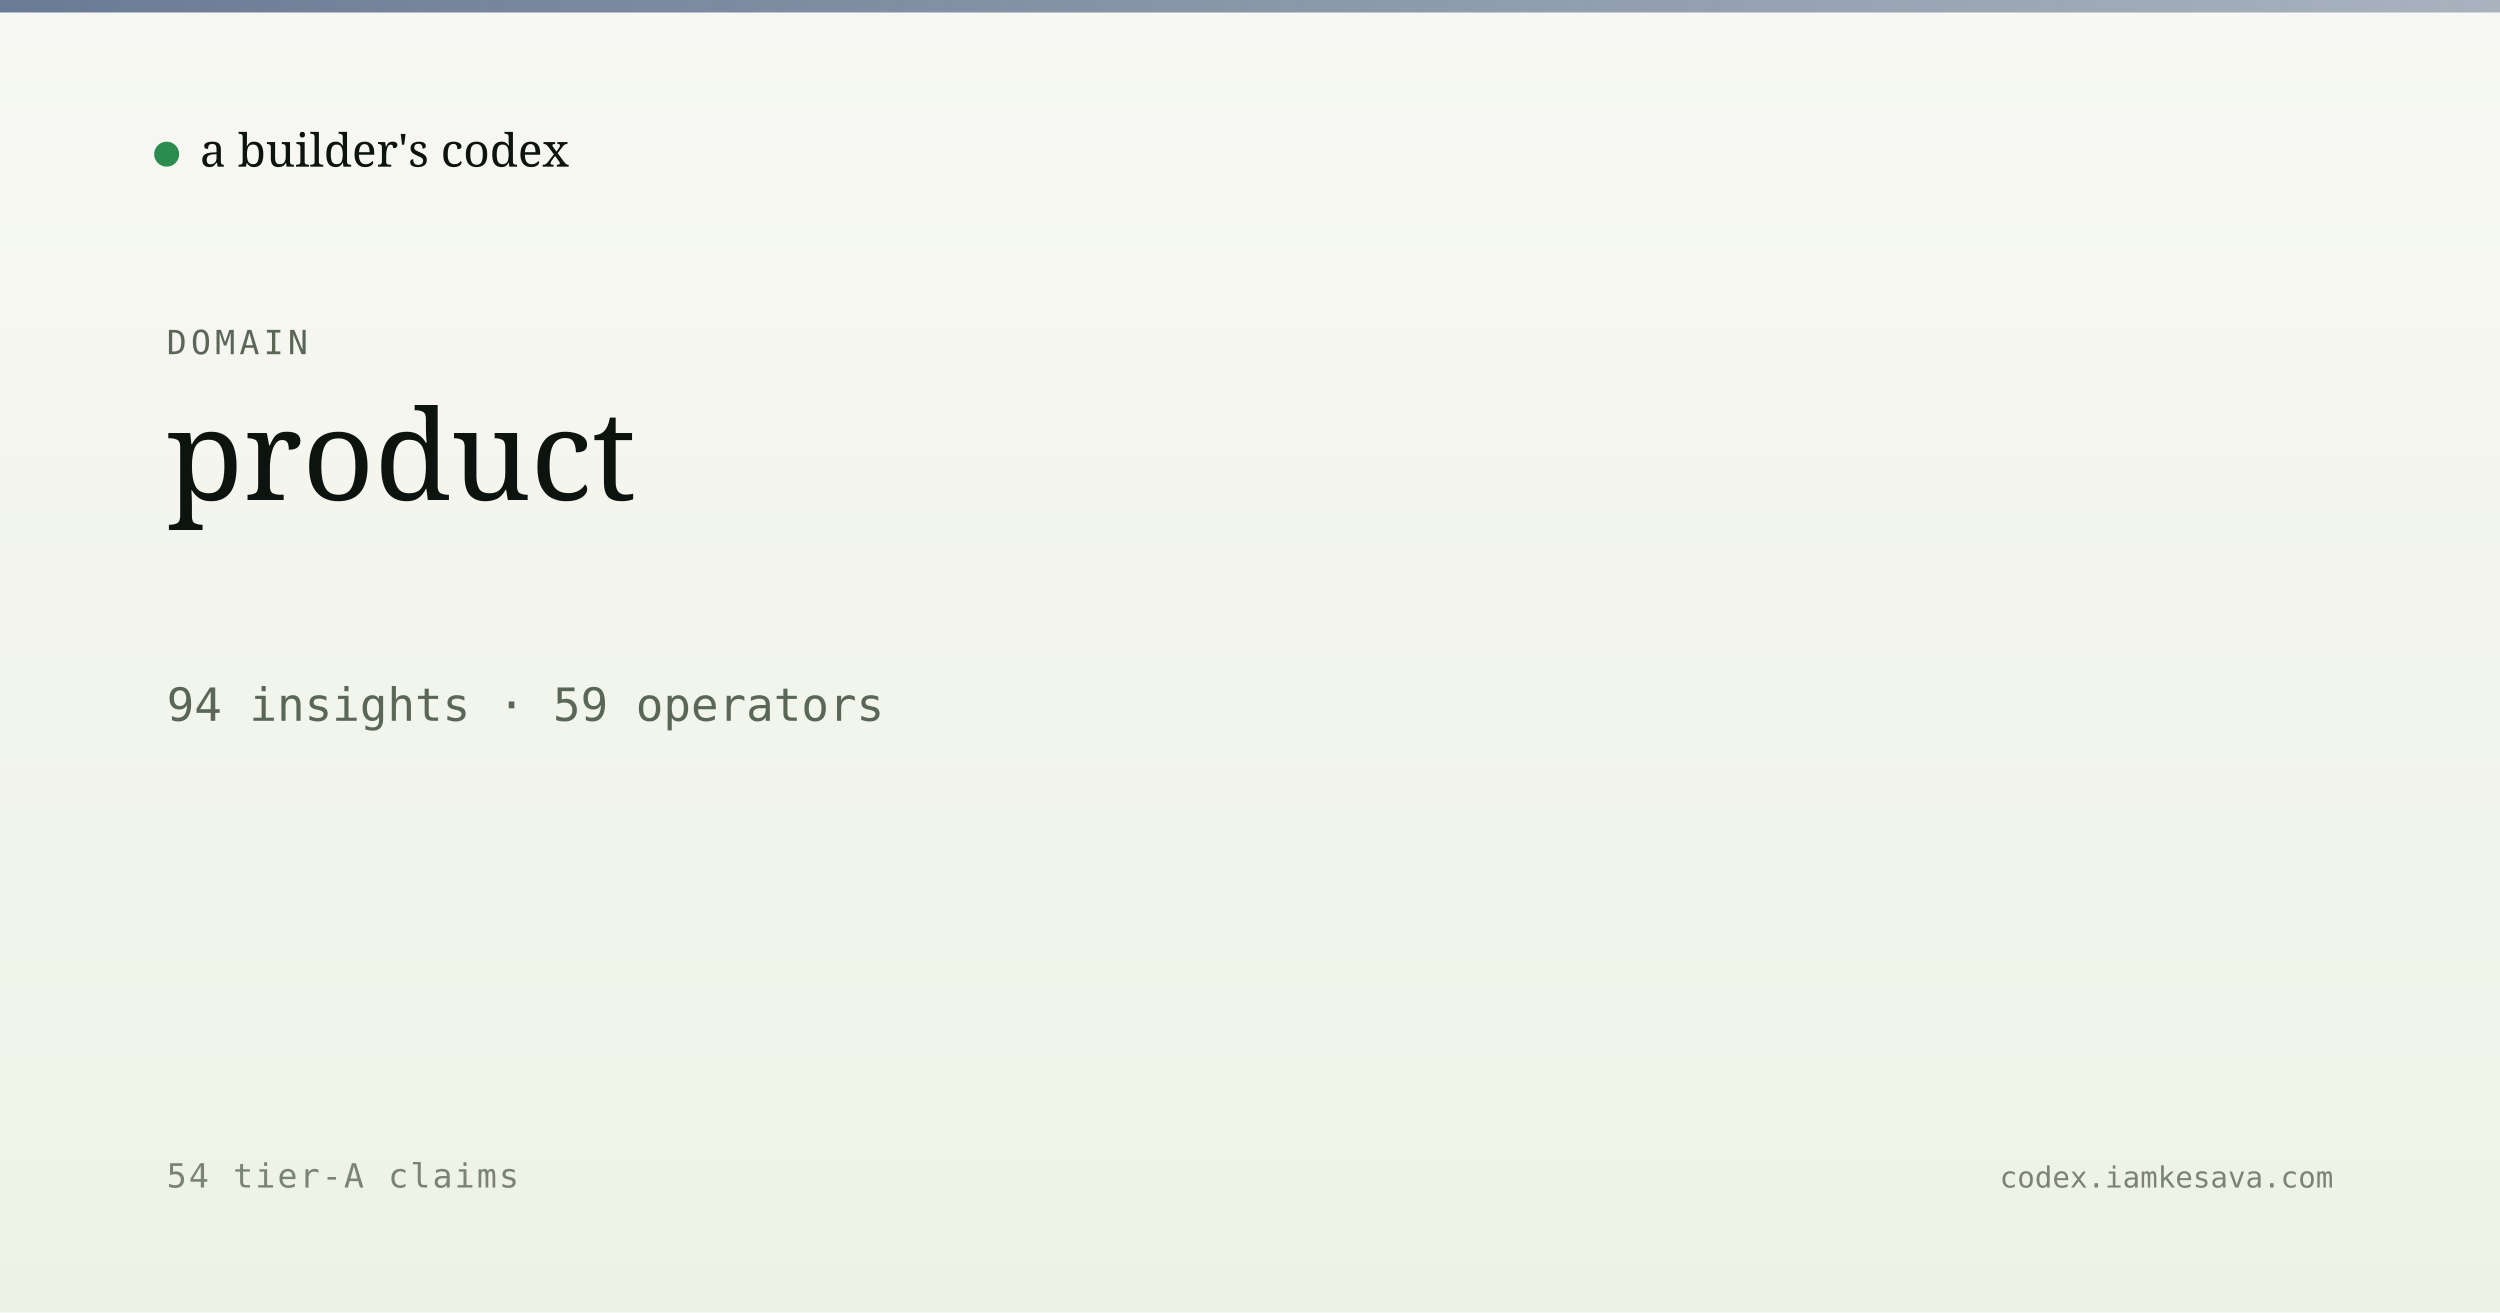
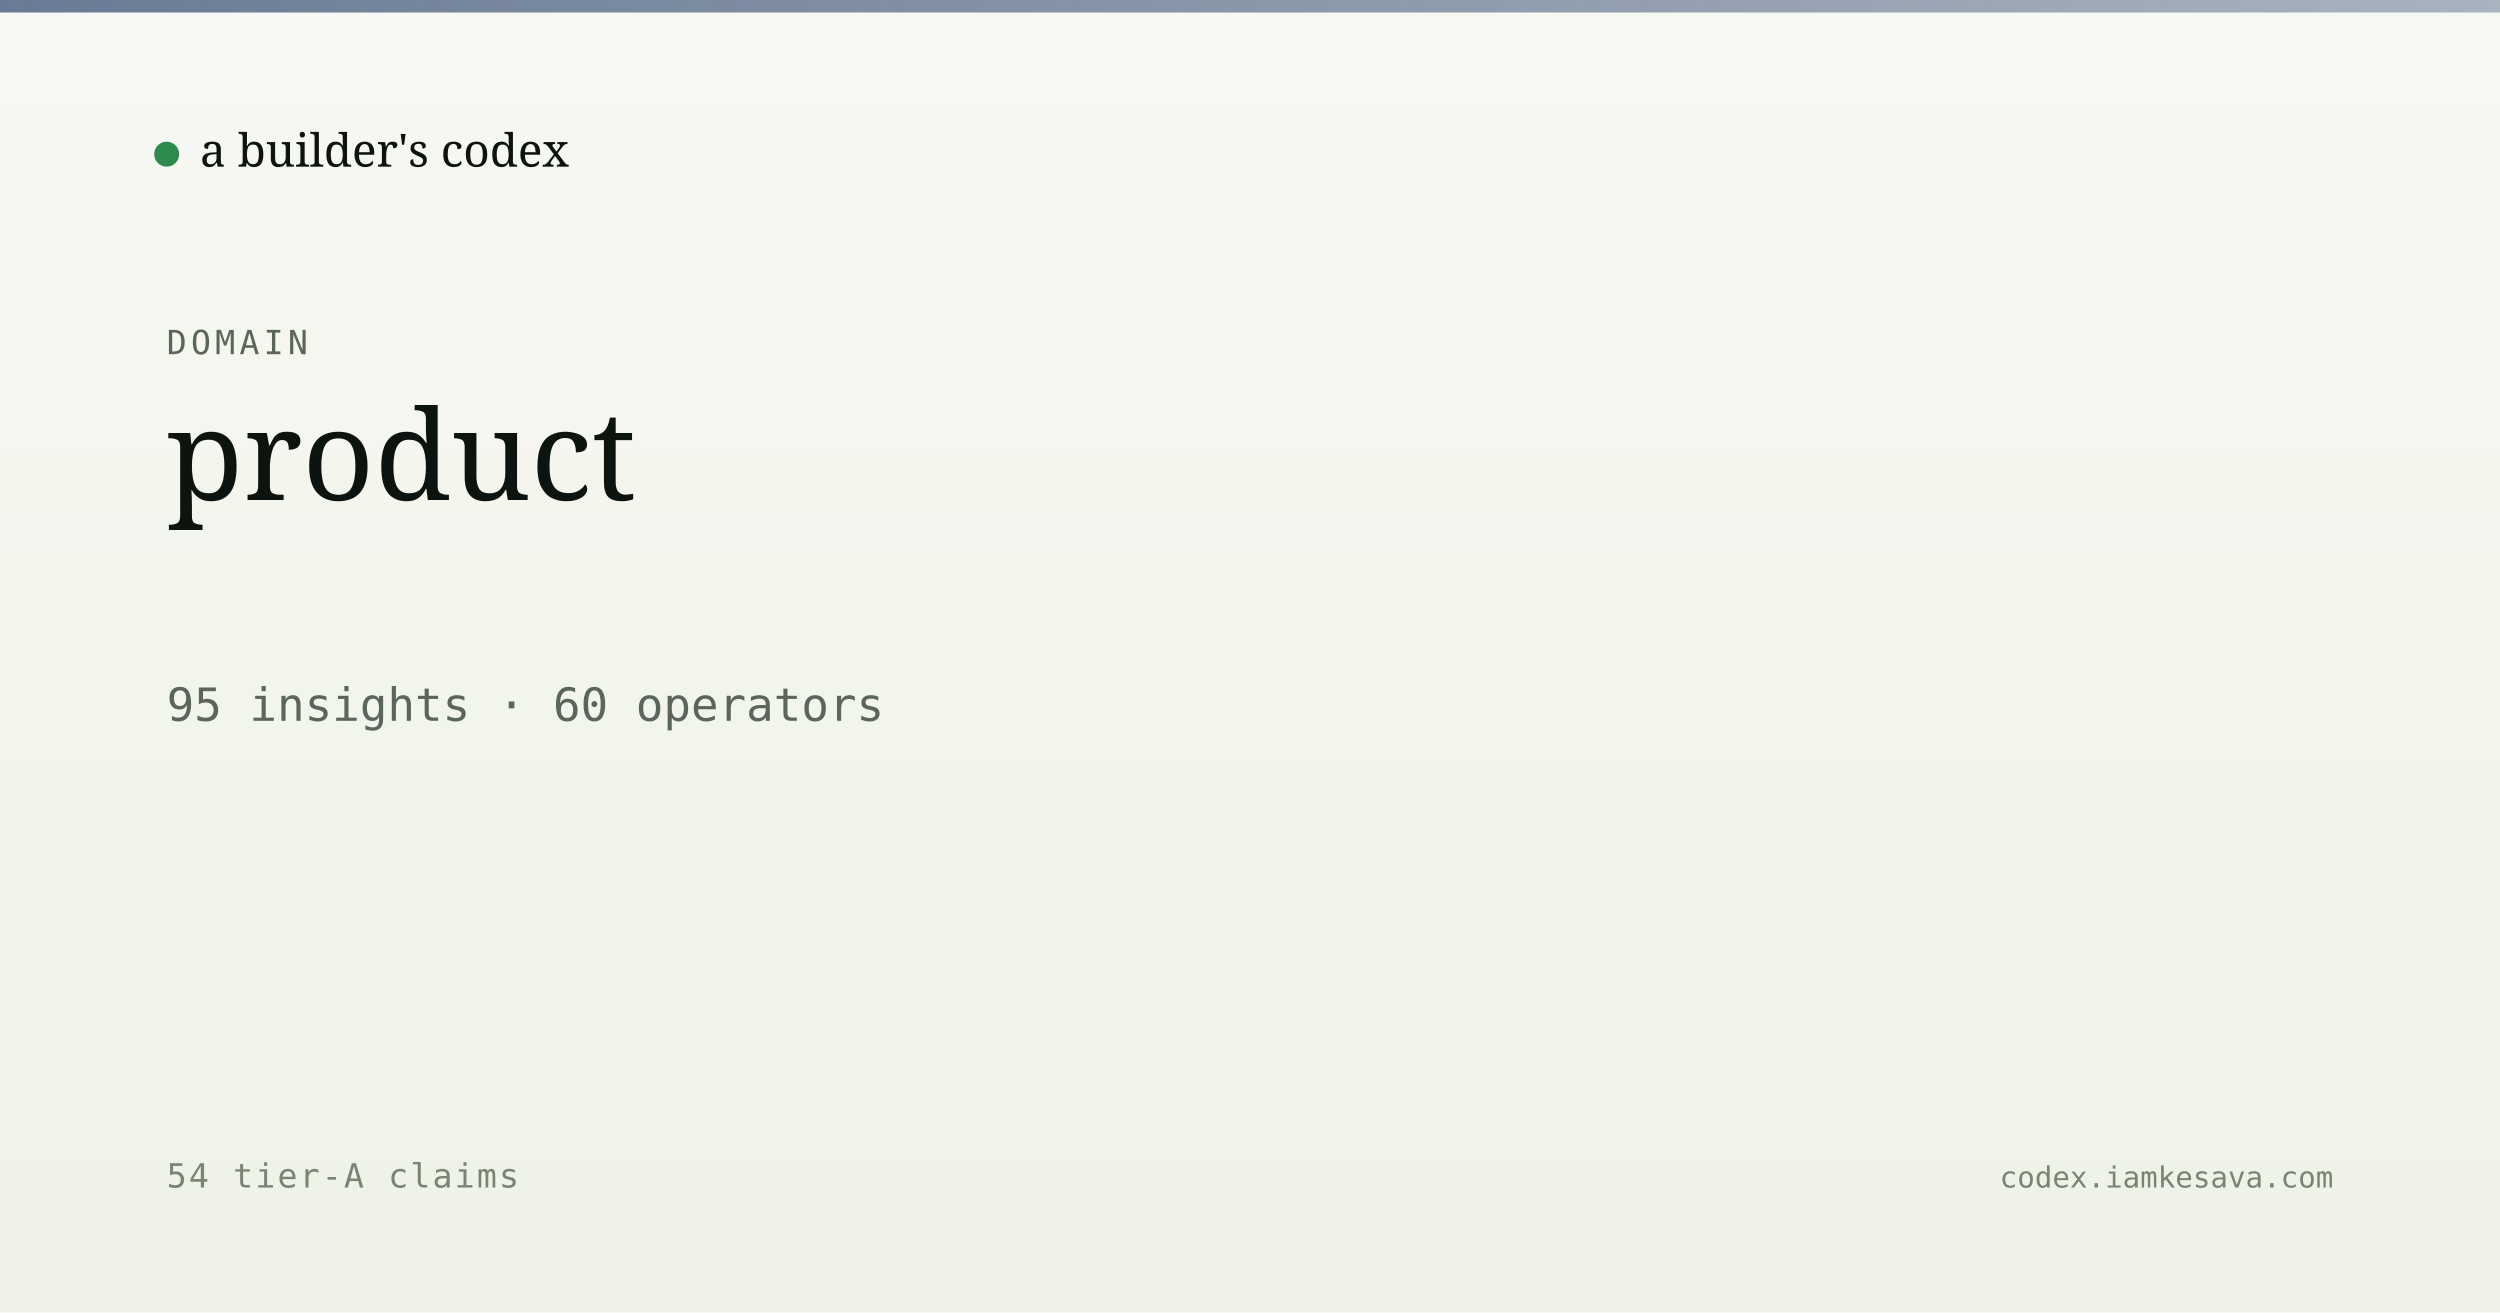
<svg xmlns="http://www.w3.org/2000/svg" viewBox="0 0 1200 630" width="1200" height="630">
  <defs>
    <linearGradient id="bg" x1="0" y1="0" x2="0" y2="1">
      <stop offset="0" stop-color="#f7f8f3" />
      <stop offset="1" stop-color="#eef2e6" />
    </linearGradient>
    <linearGradient id="band" x1="0" y1="0" x2="1" y2="0">
      <stop offset="0" stop-color="#5a6d8a" stop-opacity="0.9" />
      <stop offset="1" stop-color="#5a6d8a" stop-opacity="0.5" />
    </linearGradient>
  </defs>
  <rect width="1200" height="630" fill="url(#bg)" />
  <rect x="0" y="0" width="1200" height="6" fill="url(#band)" />
  <g transform="translate(80, 60)">
    <circle cx="0" cy="14" r="6" fill="#2c8b4f" />
    <text x="16" y="20" font-family="Newsreader, serif" font-size="22" fill="#0d1410">a builder's codex</text>
  </g>
  <text x="80" y="170" font-family="JetBrains Mono, monospace" font-size="16" fill="#5a6757" letter-spacing="2">DOMAIN</text>
  <text x="80" y="240" font-family="Newsreader, serif" font-size="60" font-weight="500" fill="#0d1410">product</text>
-   <text x="80" y="346" font-family="JetBrains Mono, monospace" font-size="22" fill="#5a6757">94 insights · 59 operators</text>
+   <text x="80" y="346" font-family="JetBrains Mono, monospace" font-size="22" fill="#5a6757">95 insights · 60 operators</text>
  <text x="80" y="570" font-family="JetBrains Mono, monospace" font-size="16" fill="#7a8474" letter-spacing="1">54 tier-A claims</text>
  <text x="1120" y="570" text-anchor="end" font-family="JetBrains Mono, monospace" font-size="14" fill="#7a8474">codex.iamkesava.com</text>
</svg>
